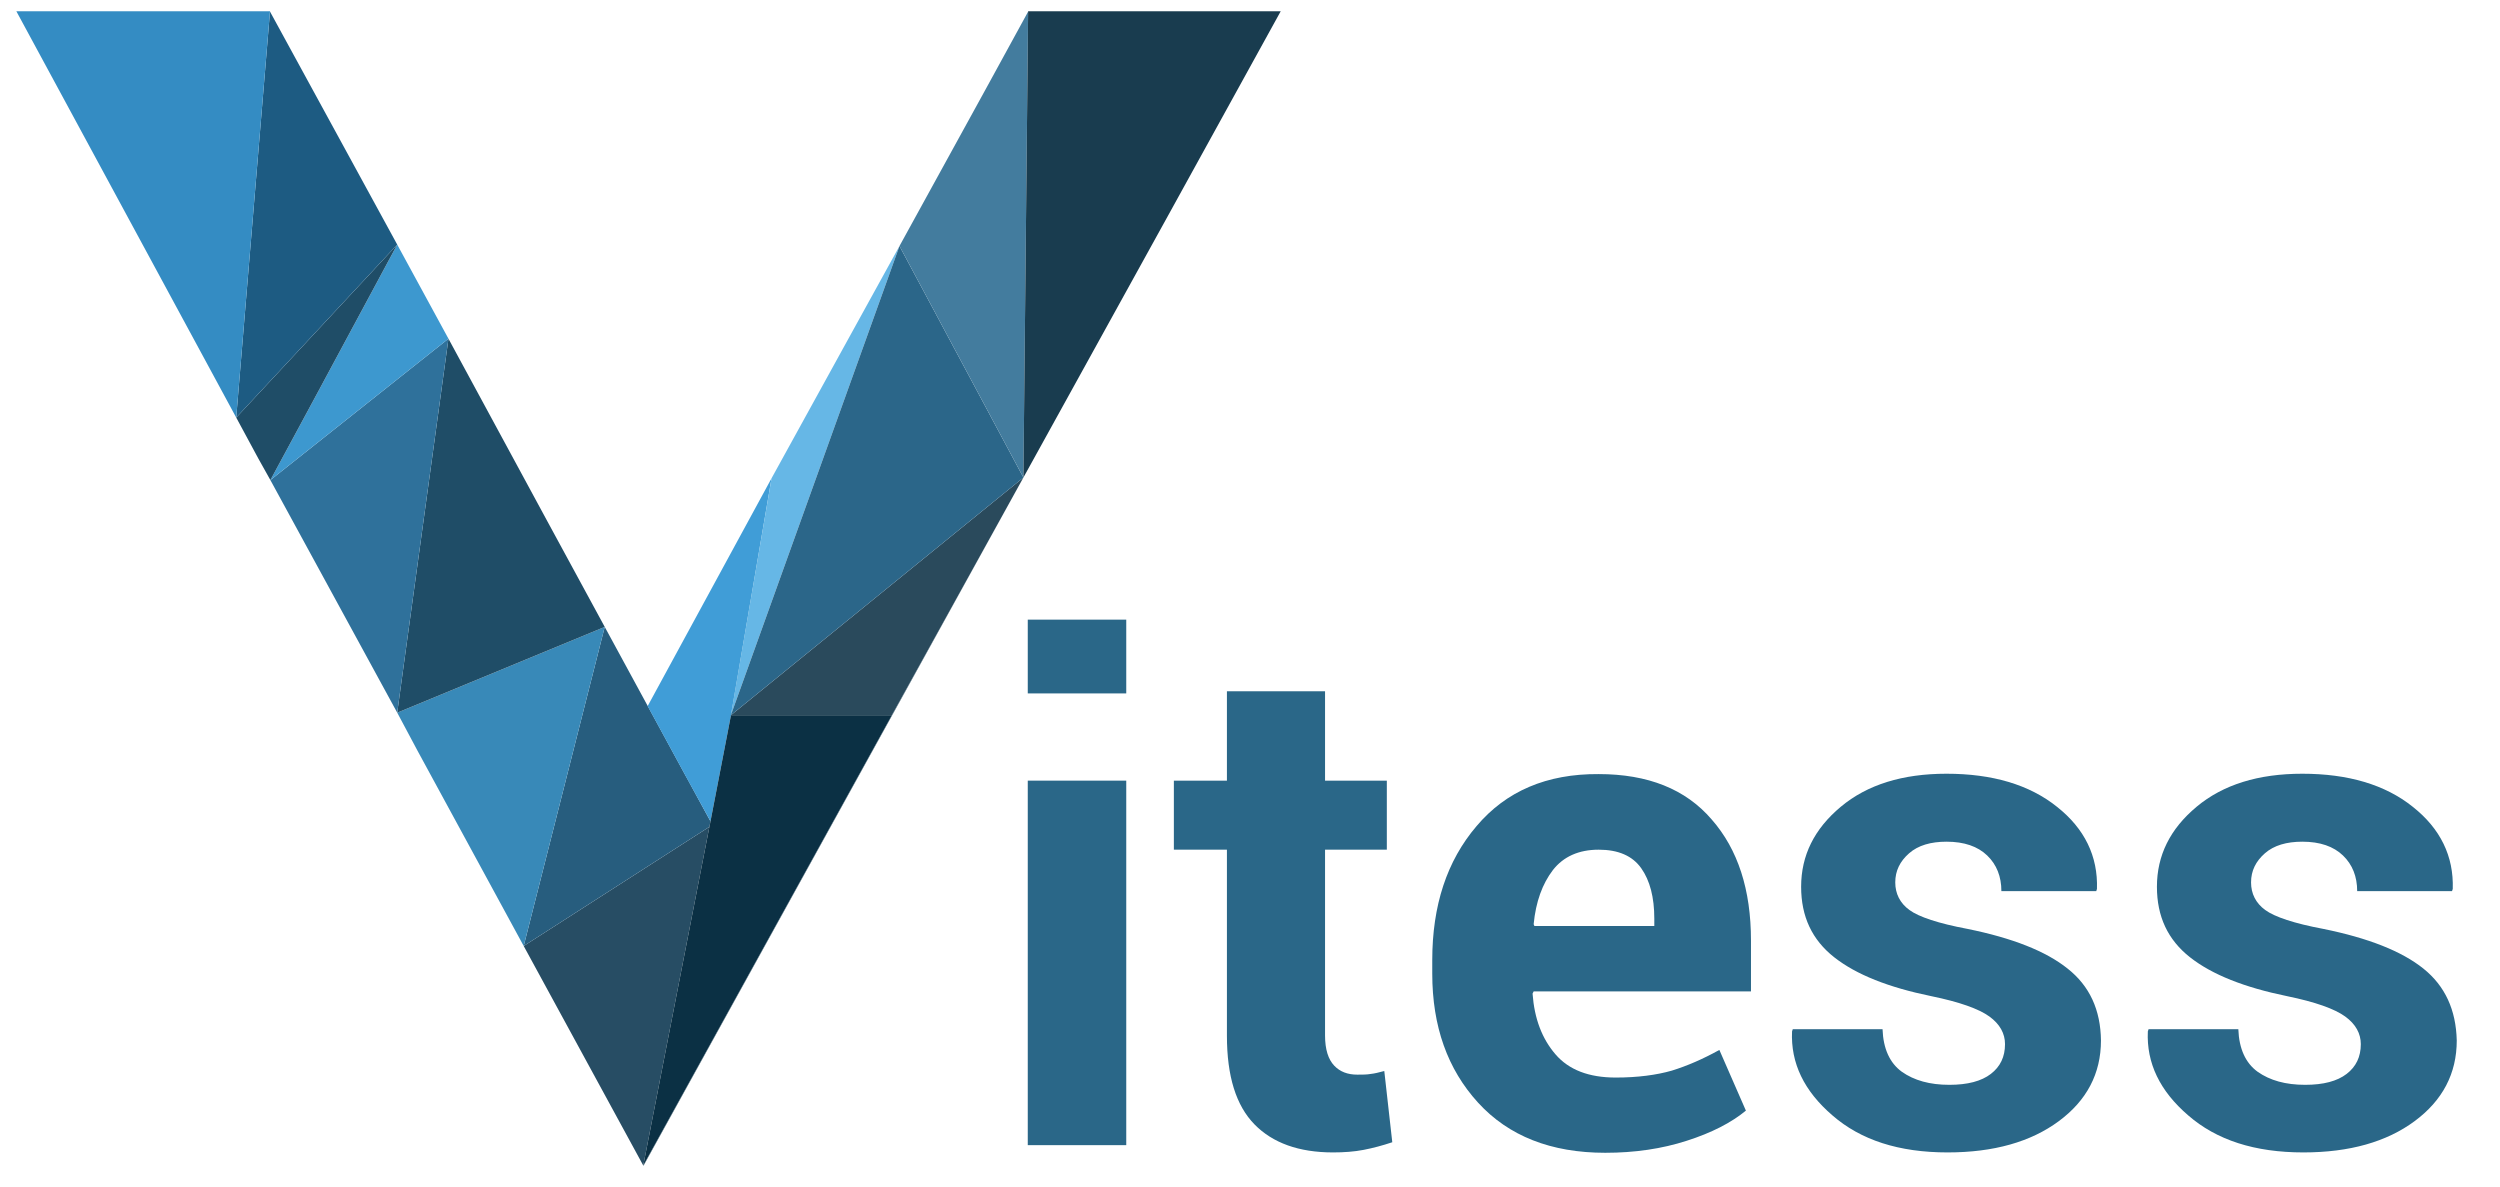
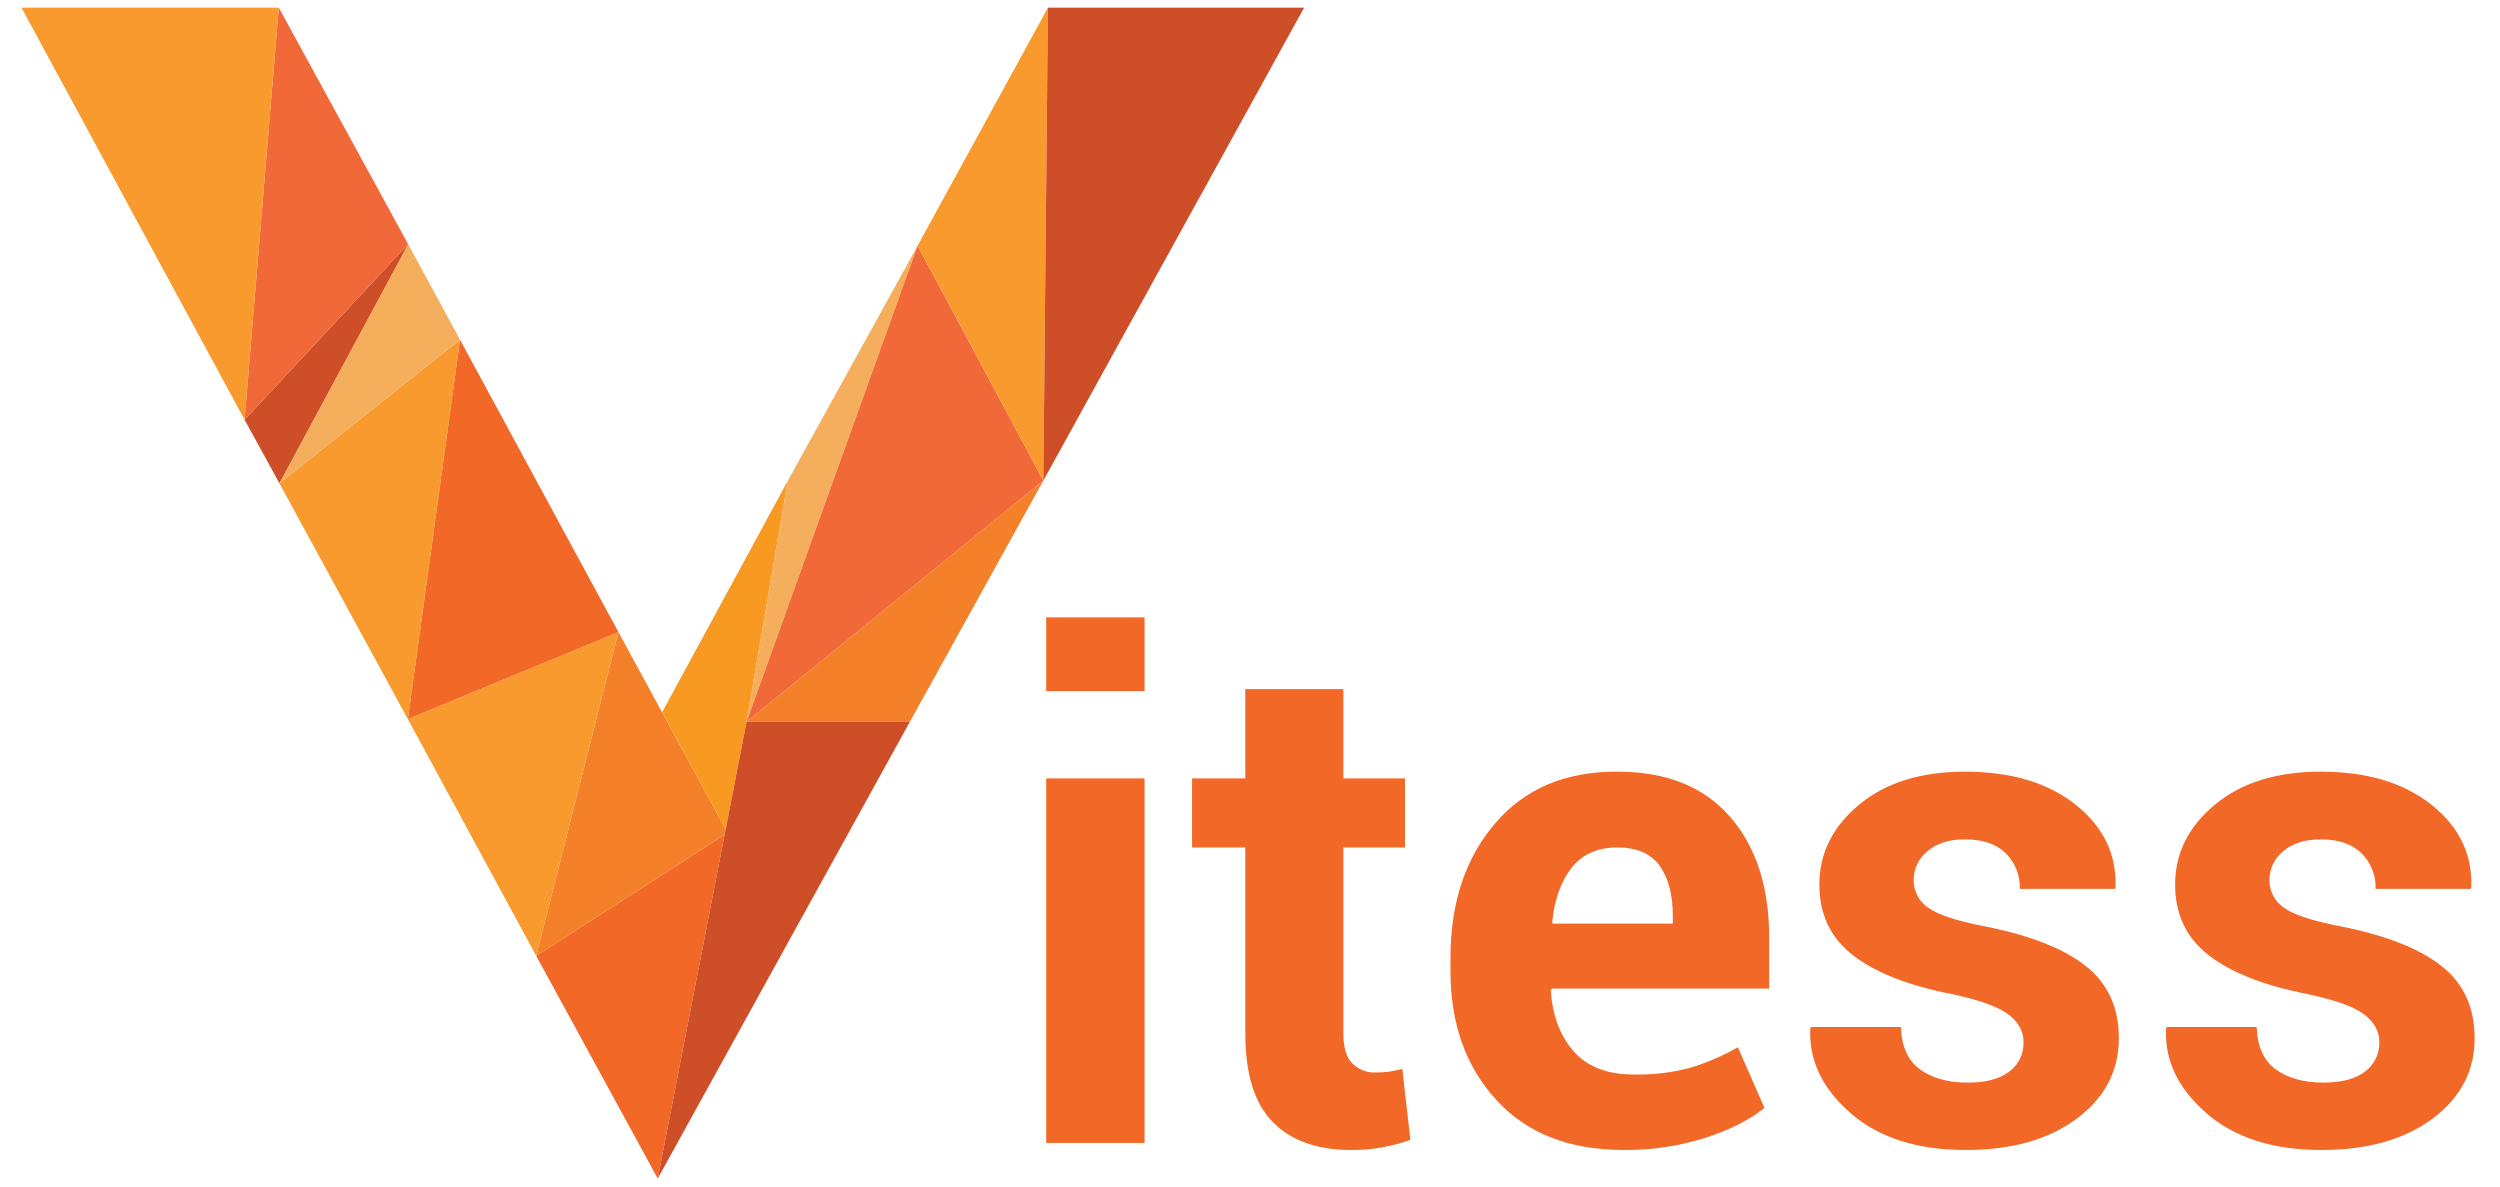
- <svg xmlns="http://www.w3.org/2000/svg" version="1.1" id="Layer_1" x="0px" y="0px" viewBox="0 0 687.9 326.4" style="enable-background:new 0 0 687.9 326.4;" xml:space="preserve">
-   <style type="text/css">
- 	.st0{fill:none;}
- 	.st1{fill:#274D64;}
- 	.st2{fill:#275D7E;}
- 	.st3{fill:#3889B8;}
- 	.st4{fill:#1F4D67;}
- 	.st5{fill:#409DD7;}
- 	.st6{fill:#2F719B;}
- 	.st7{fill:#2A4A5C;}
- 	.st8{fill:#3D98CF;}
- 	.st9{fill:#66B7E6;}
- 	.st10{fill:#2B6689;}
- 	.st11{fill:#1D5B82;}
- 	.st12{fill:#437C9E;}
- 	.st13{fill:#348CC3;}
- 	.st14{fill:#193C4F;}
- 	.st15{fill:#0B3044;}
- 	.st16{fill:#2A6788;}
- </style>
-   <g>
-     <polygon class="st0" points="65,114.9 65,114.9 65,114.9 65,114.9  " />
-     <polygon class="st1" points="201.1,197 201.1,196.8 212.3,131.6  " />
-     <polygon class="st1" points="281.6,131.4 245.4,196.8 177,320.7 177.1,320.7 245.5,196.8 281.6,131.4 321.2,59.7 281.6,131.4  " />
-     <polygon class="st1" points="282.9,3.2 271.3,24.4 282.9,3.2  " />
-     <polygon class="st1" points="65,114.9 109.3,67.3 65,114.9  " />
-     <polygon class="st1" points="74.4,132.1 74.4,132.1 123.4,93.2  " />
-     <polygon class="st1" points="74.4,132.1 71.1,126.2 74.4,132.1 109.3,196.1 114.9,206.6 109.3,196.1  " />
-     <polygon class="st1" points="86.6,109.5 109.3,67.3 123.4,93.2 150.7,143.6 123.4,93.2 109.3,67.3 74.3,3.2 74.3,3.2 109.3,67.3     " />
-     <polygon class="st1" points="188.7,213.6 188.9,213.9 195.5,226  " />
-     <polygon class="st1" points="235.1,90.2 212.3,131.6 186.9,178.3 212.3,131.6  " />
-     <polygon class="st1" points="144.1,260.3 177,320.7 195.2,227.5  " />
-     <polygon class="st2" points="195.5,226 188.9,213.9 166.4,172.5 144.1,260.3 195.2,227.5  " />
-     <polygon class="st3" points="109.3,196.1 114.9,206.6 144.1,260.3 166.4,172.5  " />
-     <polygon class="st4" points="109.3,196.1 166.4,172.5 150.7,143.6 123.4,93.2  " />
-     <polygon class="st5" points="201.1,197 212.3,131.6 186.9,178.3 178.2,194.3 188.7,213.6 195.5,226  " />
-     <polygon class="st6" points="74.4,132.1 109.3,196.1 123.4,93.2  " />
-     <polygon class="st7" points="245.4,196.8 281.6,131.4 201.1,196.8  " />
-     <polygon class="st8" points="109.3,67.3 86.6,109.5 74.4,132.1 123.4,93.2  " />
-     <polygon class="st9" points="201.1,196.8 247.5,67.7 235.1,90.2 212.3,131.6  " />
-     <polygon class="st4" points="74.4,132.1 86.6,109.5 109.3,67.3 65,114.9 65,114.9 71.1,126.2 74.4,132.1  " />
-     <polygon class="st10" points="281.6,131.4 247.5,67.7 247.5,67.7 201.1,196.8  " />
-     <polygon class="st11" points="65,114.9 109.3,67.3 74.3,3.2 74.3,3.1 74.3,3.1 65,114.9  " />
-     <polygon class="st12" points="281.6,131.4 282.9,3.2 282.9,3.1 282.9,3.2 271.3,24.4 247.5,67.7 247.5,67.7 281.6,131.4  " />
-     <polygon class="st13" points="74.3,3.1 4.5,3.1 65,114.9 65,114.9  " />
-     <polygon class="st14" points="282.9,3.1 282.9,3.2 281.6,131.4 321.2,59.7 352.4,3.1  " />
-     <polygon class="st15" points="201.1,196.8 201.1,197 195.5,226 195.2,227.5 177,320.7 177,320.7 245.4,196.8  " />
-     <g>
-       <path class="st0" d="M439.9,233.8c-5.4,0-9.6,1.9-12.6,5.6c-2.9,3.7-4.7,8.7-5.3,14.9l0.2,0.5h33v-2c0-5.9-1.2-10.5-3.6-13.9    C449.2,235.5,445.3,233.8,439.9,233.8z" />
-       <rect x="282.8" y="214.8" class="st16" width="27.1" height="100.3" />
-       <rect x="282.8" y="170.5" class="st16" width="27.1" height="20.3" />
-       <path class="st16" d="M377.2,295.5c-1.1,0.2-2.3,0.2-3.7,0.2c-2.7,0-4.8-0.8-6.4-2.5c-1.6-1.7-2.5-4.4-2.5-8.3v-51.1h17v-19h-17    v-24.6h-27v24.6H323v19h14.6V285c0,11.1,2.5,19.2,7.6,24.4c5,5.1,12.2,7.7,21.6,7.7c3,0,5.8-0.2,8.4-0.7c2.6-0.5,5.2-1.2,7.9-2.1    l-2.2-19.6C379.4,295.1,378.2,295.4,377.2,295.5z" />
-       <path class="st16" d="M439.9,213c-14.3-0.1-25.5,4.7-33.6,14.3c-8.2,9.6-12.2,21.9-12.2,36.9v3.7c0,14.5,4.2,26.3,12.6,35.5    c8.4,9.2,20.1,13.8,35,13.8c8.1,0,15.6-1.1,22.4-3.3c6.9-2.2,12.3-5,16.3-8.3l-7.3-16.7c-4.5,2.5-8.9,4.4-13.1,5.7    c-4.2,1.2-9.4,1.9-15.4,1.9c-7.4,0-12.9-2.1-16.6-6.4c-3.7-4.3-5.8-9.8-6.3-16.7l0.3-0.6h59.8v-14c0-14-3.6-25.1-10.8-33.3    C463.8,217.1,453.4,213,439.9,213z M455.2,254.8h-33l-0.2-0.5c0.6-6.2,2.4-11.1,5.3-14.9c2.9-3.7,7.1-5.6,12.6-5.6    c5.4,0,9.3,1.7,11.7,5.1c2.4,3.4,3.6,8,3.6,13.9V254.8z" />
-       <path class="st16" d="M568.9,266.5c-6-4.8-15.2-8.4-27.5-10.9c-8-1.5-13.4-3.3-16-5.2c-2.6-1.9-3.9-4.5-3.9-7.6    c0-3.2,1.3-5.8,3.8-8c2.5-2.2,6-3.2,10.3-3.2c4.9,0,8.6,1.3,11.2,3.8c2.6,2.5,3.9,5.8,3.9,9.8h26.1l0.2-0.6    c0.3-9-3.4-16.6-11-22.6c-7.6-6.1-17.8-9.1-30.4-9.1c-12.1,0-21.8,3-29.1,9.1c-7.3,6.1-10.9,13.4-10.9,22c0,8.2,3,14.6,9.1,19.4    c6.1,4.8,15,8.3,26.7,10.7c7.8,1.6,13.1,3.5,16,5.6c2.9,2.1,4.3,4.7,4.3,7.6c0,3.5-1.3,6.2-3.9,8.2c-2.6,2-6.4,3-11.4,3    c-5.4,0-9.7-1.2-13.1-3.6c-3.3-2.4-5.1-6.3-5.3-11.7h-24.7l-0.2,0.6c-0.4,8.7,3.3,16.4,11.1,23.1c7.8,6.8,18.3,10.2,31.7,10.2    c12.7,0,22.9-2.9,30.6-8.6c7.7-5.7,11.6-13.1,11.6-22.2C578,277.9,575,271.3,568.9,266.5z" />
-       <path class="st16" d="M666.8,266.5c-6-4.8-15.2-8.4-27.5-10.9c-8-1.5-13.4-3.3-16-5.2c-2.6-1.9-3.9-4.5-3.9-7.6    c0-3.2,1.3-5.8,3.8-8c2.5-2.2,6-3.2,10.3-3.2c4.9,0,8.6,1.3,11.2,3.8c2.6,2.5,3.9,5.8,3.9,9.8h26.1l0.2-0.6    c0.3-9-3.4-16.6-11-22.6c-7.6-6.1-17.8-9.1-30.4-9.1c-12.1,0-21.8,3-29.1,9.1c-7.3,6.1-10.9,13.4-10.9,22c0,8.2,3,14.6,9.1,19.4    c6.1,4.8,15,8.3,26.7,10.7c7.8,1.6,13.1,3.5,16,5.6c2.9,2.1,4.3,4.7,4.3,7.6c0,3.5-1.3,6.2-3.9,8.2c-2.6,2-6.4,3-11.4,3    c-5.4,0-9.7-1.2-13.1-3.6c-3.3-2.4-5.1-6.3-5.3-11.7h-24.7l-0.2,0.6c-0.4,8.7,3.3,16.4,11.1,23.1c7.8,6.8,18.3,10.2,31.7,10.2    c12.7,0,22.9-2.9,30.6-8.6c7.7-5.7,11.6-13.1,11.6-22.2C675.8,277.9,672.8,271.3,666.8,266.5z" />
-     </g>
-   </g>
+ <svg xmlns="http://www.w3.org/2000/svg" id="Layer_1" data-name="Layer 1" viewBox="0 0 687.853 326.366">
+   <defs>
+     <style>.cls-1{fill:#f16827;}.cls-2{fill:none;}.cls-3{fill:#284e64;}.cls-4{fill:#f48029;}.cls-5{fill:#f89a2e;}.cls-6{fill:#f89921;}.cls-7{fill:#f4ae5c;}.cls-8{fill:#cd4e27;}.cls-9{fill:#f16938;}</style>
+   </defs>
+   <rect class="cls-1" x="287.852" y="214.169" width="27.066" height="100.293" />
+   <rect class="cls-1" x="287.852" y="169.861" width="27.066" height="20.3" />
+   <path class="cls-1" d="M382.216,294.858a25.915,25.915,0,0,1-3.707.231,8.626,8.626,0,0,1-6.444-2.503q-2.455-2.503-2.456-8.342v-51.075h16.962V214.169H369.61V189.604H342.637v24.565H327.99v19.001h14.647v51.168q0,16.682,7.553,24.377,7.554,7.697,21.551,7.696a47.344,47.344,0,0,0,8.389-.696,54.879,54.879,0,0,0,7.925-2.086l-2.224-19.558A31.024,31.024,0,0,1,382.216,294.858Z" />
+   <path class="cls-1" d="M444.968,212.315Q423.555,212.223,411.32,226.59q-12.234,14.37-12.235,36.89v3.709q0,21.689,12.607,35.455Q424.297,316.409,446.73,316.41a72.356,72.356,0,0,0,22.431-3.338q10.288-3.336,16.314-8.251L478.153,288.138a62.971,62.971,0,0,1-13.117,5.655,55.687,55.687,0,0,1-15.434,1.853q-11.03,0-16.638-6.396-5.608-6.394-6.256-16.683l.277-.558h59.788V258.011q0-20.947-10.8-33.321Q465.176,212.313,444.968,212.315Zm15.296,41.804H427.265l-.186-.463q.925-9.268,5.331-14.876,4.401-5.608,12.559-5.61,8.064,0,11.679,5.052,3.615,5.054,3.616,13.858Z" />
+   <path class="cls-1" d="M573.95,265.845q-9.04-7.183-27.485-10.893-12.05-2.316-15.99-5.235a9.004,9.004,0,0,1-3.938-7.555,10.087,10.087,0,0,1,3.8-7.972q3.799-3.245,10.289-3.245,7.319,0,11.215,3.8a13.127,13.127,0,0,1,3.893,9.827h26.141l.186-.558q.463-13.533-10.985-22.617-11.448-9.081-30.449-9.083-18.169,0-29.106,9.083-10.938,9.088-10.938,21.969,0,12.237,9.131,19.372,9.128,7.139,26.741,10.661,11.679,2.411,15.989,5.607,4.309,3.197,4.31,7.648a9.776,9.776,0,0,1-3.938,8.203q-3.942,3.013-11.448,3.011-8.064,0-13.069-3.614-5.006-3.615-5.285-11.679H498.265l-.186.556q-.554,12.978,11.078,23.127,11.632,10.149,31.655,10.151,18.998,0,30.587-8.621,11.587-8.622,11.586-22.154Q582.986,273.03,573.95,265.845Z" />
+   <path class="cls-1" d="M671.835,265.845q-9.04-7.183-27.485-10.893-12.05-2.316-15.989-5.235a9.004,9.004,0,0,1-3.938-7.555,10.087,10.087,0,0,1,3.8-7.972q3.799-3.245,10.289-3.245,7.319,0,11.215,3.8a13.126,13.126,0,0,1,3.893,9.827H679.76l.186-.558q.463-13.533-10.985-22.617-11.448-9.081-30.449-9.083-18.168,0-29.106,9.083-10.938,9.088-10.938,21.969,0,12.237,9.131,19.372,9.129,7.139,26.741,10.661,11.679,2.411,15.99,5.607,4.309,3.197,4.31,7.648a9.776,9.776,0,0,1-3.938,8.203q-3.942,3.013-11.448,3.011-8.064,0-13.069-3.614-5.006-3.615-5.285-11.679H596.15l-.186.556q-.554,12.978,11.078,23.127,11.632,10.149,31.655,10.151,18.998,0,30.587-8.621,11.587-8.622,11.586-22.154Q680.871,273.03,671.835,265.845Z" />
+   <polygon class="cls-2" points="67.296 115.476 67.286 115.486 67.286 115.486 67.296 115.476 67.296 115.476" />
+   <polygon class="cls-3" points="205.381 198.762 205.414 198.591 216.723 132.379 205.381 198.762" />
+   <polygon class="cls-3" points="287.066 132.222 250.362 198.554 180.978 324.243 180.981 324.248 250.378 198.538 287.083 132.215 327.181 59.481 287.066 132.222 287.066 132.222" />
+   <polygon class="cls-3" points="288.32 2.118 276.538 23.648 288.325 2.118 288.32 2.118" />
+   <polygon class="cls-3" points="67.296 115.476 112.291 67.187 67.296 115.476 67.296 115.476" />
+   <polygon class="cls-3" points="76.873 132.964 76.873 132.964 126.563 93.493 76.873 132.964" />
+   <polygon class="cls-3" points="76.873 132.964 73.54 126.887 76.865 132.964 112.22 197.863 117.961 208.448 112.215 197.849 76.873 132.964" />
+   <polygon class="cls-3" points="89.269 109.943 112.291 67.187 126.563 93.493 154.238 144.542 126.58 93.485 112.295 67.166 76.715 2.118 76.708 2.118 112.291 67.187 89.269 109.943" />
+   <polygon class="cls-3" points="192.839 215.603 193.002 215.904 199.664 228.151 192.839 215.603" />
+   <polygon class="cls-3" points="239.869 90.44 216.71 132.365 190.95 179.802 216.723 132.379 239.869 90.44" />
+   <polygon class="cls-1" points="147.533 263.001 180.97 324.257 199.372 229.652 147.533 263.001" />
+   <polygon class="cls-4" points="199.664 228.151 193.002 215.904 170.161 173.914 147.533 263.001 199.372 229.652 199.664 228.151" />
+   <polygon class="cls-5" points="112.215 197.849 117.961 208.448 147.533 263.001 170.161 173.914 112.215 197.849" />
+   <polygon class="cls-1" points="112.215 197.849 170.161 173.914 154.238 144.542 126.563 93.493 112.215 197.849" />
+   <polygon class="cls-6" points="205.381 198.762 216.723 132.379 190.95 179.802 182.162 195.973 192.839 215.603 199.664 228.151 205.381 198.762" />
+   <polygon class="cls-5" points="76.873 132.964 112.215 197.849 126.563 93.493 76.873 132.964" />
+   <polygon class="cls-4" points="250.362 198.554 287.066 132.222 205.414 198.591 250.362 198.554" />
+   <polygon class="cls-7" points="112.291 67.187 89.269 109.943 76.873 132.964 126.563 93.493 112.291 67.187" />
+   <polygon class="cls-7" points="205.414 198.591 252.467 67.616 239.869 90.44 216.723 132.379 205.414 198.591" />
+   <polygon class="cls-8" points="76.873 132.964 89.269 109.943 112.291 67.187 67.296 115.476 67.286 115.486 73.54 126.887 76.873 132.964 76.873 132.964" />
+   <polygon class="cls-9" points="287.066 132.222 252.467 67.616 252.467 67.616 205.414 198.591 287.066 132.222" />
+   <polygon class="cls-9" points="67.296 115.476 112.291 67.187 76.708 2.118 76.703 2.109 76.703 2.109 67.286 115.486 67.296 115.476" />
+   <polygon class="cls-5" points="287.066 132.222 288.33 2.118 288.33 2.109 288.325 2.118 276.538 23.648 252.467 67.616 252.467 67.616 287.066 132.222 287.066 132.222" />
+   <polygon class="cls-5" points="76.703 2.109 5.916 2.109 67.286 115.486 67.286 115.486 76.703 2.109" />
+   <polygon class="cls-8" points="288.33 2.109 288.33 2.118 287.066 132.222 327.181 59.481 358.819 2.109 288.33 2.109" />
+   <polygon class="cls-8" points="205.414 198.591 205.381 198.762 199.664 228.151 199.372 229.652 180.97 324.257 180.978 324.243 250.362 198.554 205.414 198.591" />
</svg>
